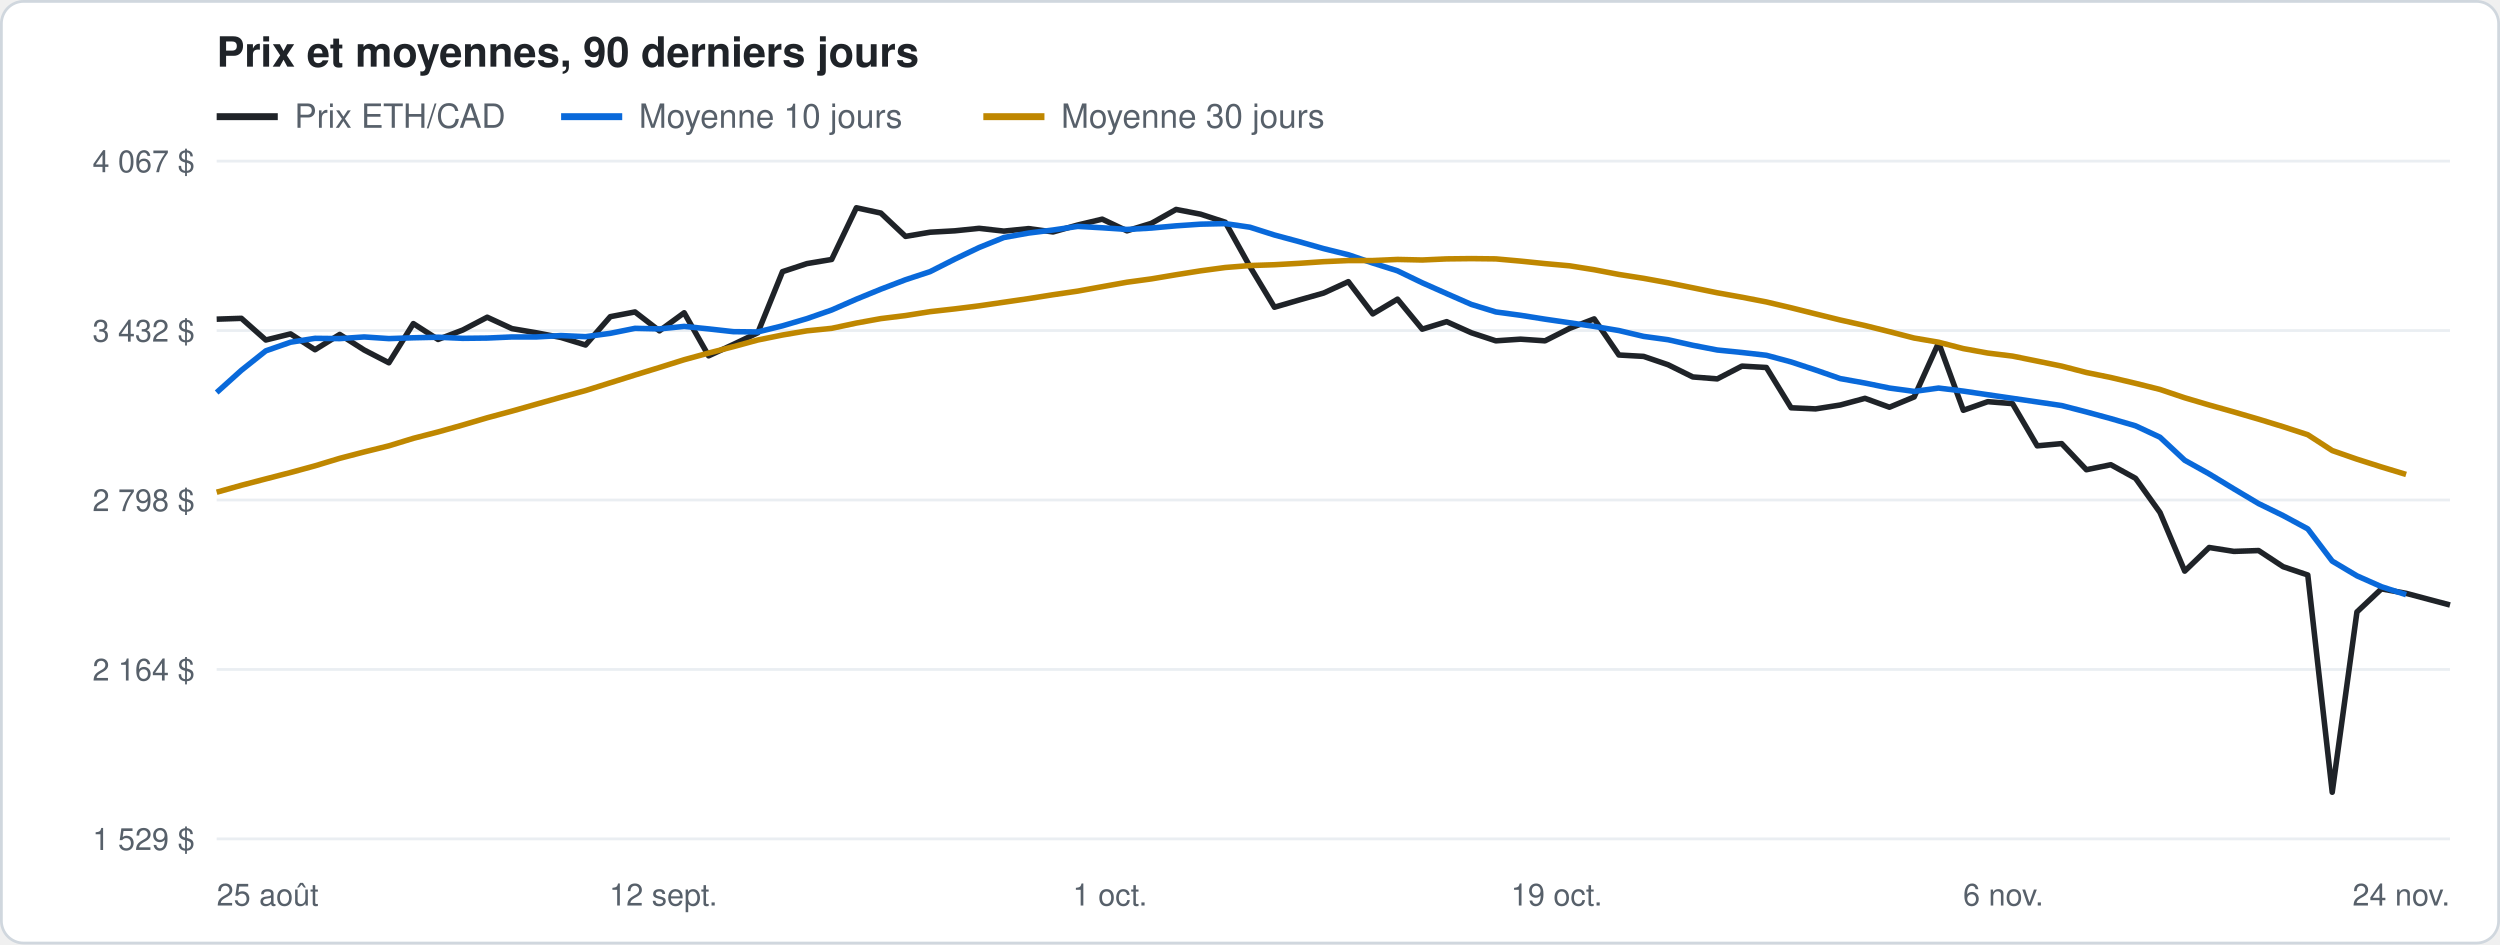
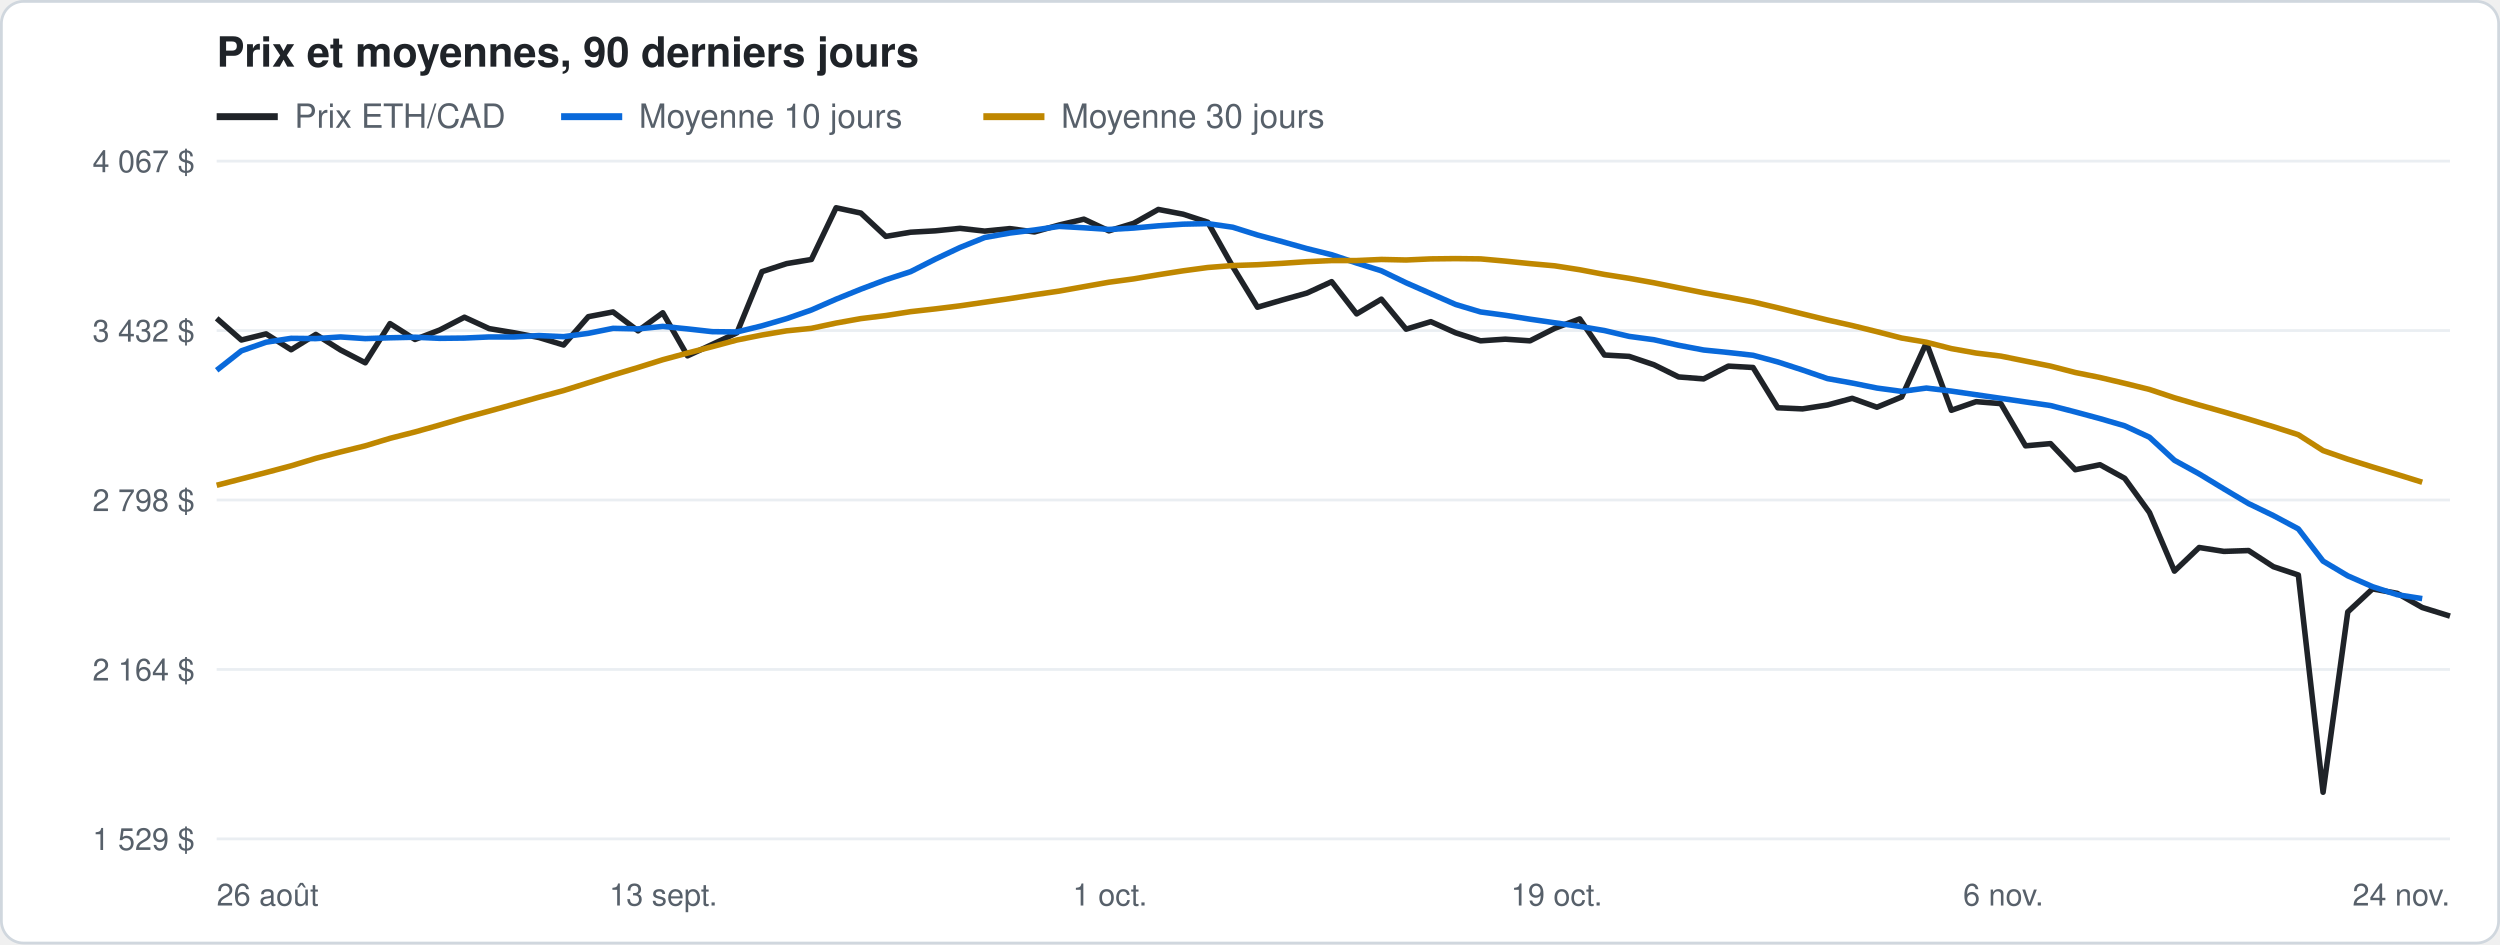
<svg xmlns="http://www.w3.org/2000/svg" width="900" height="340" viewBox="0 0 900 340" font-family="-apple-system, Segoe UI, Helvetica, Arial, sans-serif">
  <rect x="0.5" y="0.5" width="899" height="339" rx="8" fill="#ffffff" stroke="#d0d7de" />
  <text x="78" y="24" font-size="15" font-weight="600" fill="#1f2328">Prix et moyennes, 90 derniers jours</text>
  <line x1="78" y1="42" x2="100" y2="42" stroke="#1f2328" stroke-width="2.5" />
  <text x="106" y="46" font-size="12" fill="#57606a">Prix ETH/CAD</text>
  <line x1="202" y1="42" x2="224" y2="42" stroke="#0969da" stroke-width="2.5" />
  <text x="230" y="46" font-size="12" fill="#57606a">Moyenne 10 jours</text>
  <line x1="354" y1="42" x2="376" y2="42" stroke="#bf8700" stroke-width="2.5" />
  <text x="382" y="46" font-size="12" fill="#57606a">Moyenne 30 jours</text>
  <line x1="78" y1="302.0" x2="882" y2="302.0" stroke="#eaeef2" />
  <text x="70" y="306.0" font-size="11" fill="#57606a" text-anchor="end">1 529 $</text>
  <line x1="78" y1="241.0" x2="882" y2="241.0" stroke="#eaeef2" />
  <text x="70" y="245.0" font-size="11" fill="#57606a" text-anchor="end">2 164 $</text>
  <line x1="78" y1="180.0" x2="882" y2="180.0" stroke="#eaeef2" />
  <text x="70" y="184.0" font-size="11" fill="#57606a" text-anchor="end">2 798 $</text>
  <line x1="78" y1="119.0" x2="882" y2="119.0" stroke="#eaeef2" />
  <text x="70" y="123.0" font-size="11" fill="#57606a" text-anchor="end">3 432 $</text>
  <line x1="78" y1="58.0" x2="882" y2="58.0" stroke="#eaeef2" />
  <text x="70" y="62.0" font-size="11" fill="#57606a" text-anchor="end">4 067 $</text>
-   <text x="78.0" y="326" font-size="11" fill="#57606a" text-anchor="start">25 août</text>
-   <text x="238.8" y="326" font-size="11" fill="#57606a" text-anchor="middle">12 sept.</text>
+   <text x="78.0" y="326" font-size="11" fill="#57606a" text-anchor="start">26 août</text>
+   <text x="238.8" y="326" font-size="11" fill="#57606a" text-anchor="middle">13 sept.</text>
  <text x="399.6" y="326" font-size="11" fill="#57606a" text-anchor="middle">1 oct.</text>
  <text x="560.4" y="326" font-size="11" fill="#57606a" text-anchor="middle">19 oct.</text>
  <text x="721.2" y="326" font-size="11" fill="#57606a" text-anchor="middle">6 nov.</text>
  <text x="882.0" y="326" font-size="11" fill="#57606a" text-anchor="end">24 nov.</text>
-   <polyline points="78.0,114.9 86.9,114.6 95.7,122.4 104.6,120.2 113.4,125.9 122.3,120.4 131.1,126.0 140.0,130.6 148.8,116.5 157.7,122.2 166.6,118.8 175.4,114.2 184.3,118.3 193.1,119.8 202.0,121.5 210.8,124.2 219.7,114.0 228.6,112.3 237.4,119.1 246.3,112.6 255.1,128.1 264.0,124.0 272.8,119.8 281.7,97.8 290.5,94.9 299.4,93.4 308.3,74.8 317.1,76.7 326.0,85.1 334.8,83.6 343.7,83.1 352.5,82.2 361.4,83.2 370.3,82.3 379.1,83.5 388.0,81.0 396.8,78.9 405.7,83.1 414.5,80.4 423.4,75.4 432.2,77.1 441.1,80.0 450.0,96.0 458.8,110.6 467.7,108.0 476.5,105.5 485.4,101.4 494.2,113.0 503.1,107.7 512.0,118.5 520.8,115.8 529.7,119.8 538.5,122.7 547.4,122.1 556.2,122.7 565.1,118.2 573.9,114.8 582.8,127.8 591.7,128.3 600.5,131.3 609.4,135.7 618.2,136.4 627.1,131.8 635.9,132.3 644.8,146.8 653.6,147.2 662.5,145.8 671.4,143.4 680.2,146.6 689.1,142.9 697.9,123.4 706.8,147.7 715.6,144.6 724.5,145.3 733.4,160.5 742.2,159.7 751.1,169.1 759.9,167.3 768.8,172.2 777.6,184.5 786.5,205.6 795.3,197.1 804.2,198.5 813.1,198.2 821.9,204.0 830.8,207.0 839.6,285.2 848.5,220.3 857.3,212.0 866.2,213.6 882.0,217.8" fill="none" stroke="#1f2328" stroke-width="2" stroke-linejoin="round" />
-   <polyline points="78.0,141.3 86.9,133.3 95.7,126.3 104.6,123.2 113.4,121.8 122.3,121.9 131.1,121.3 140.0,121.9 148.8,121.6 157.7,121.4 166.6,121.8 175.4,121.7 184.3,121.3 193.1,121.3 202.0,120.8 210.8,121.2 219.7,120.0 228.6,118.2 237.4,118.4 246.3,117.5 255.1,118.4 264.0,119.4 272.8,119.5 281.7,117.3 290.5,114.7 299.4,111.6 308.3,107.7 317.1,104.1 326.0,100.7 334.8,97.8 343.7,93.3 352.5,89.1 361.4,85.5 370.3,83.9 379.1,82.8 388.0,81.5 396.8,82.0 405.7,82.6 414.5,82.1 423.4,81.3 432.2,80.7 441.1,80.5 450.0,81.8 458.8,84.6 467.7,87.0 476.5,89.5 485.4,91.7 494.2,94.7 503.1,97.5 512.0,101.8 520.8,105.7 529.7,109.6 538.5,112.3 547.4,113.5 556.2,114.9 565.1,116.2 573.9,117.5 582.8,119.0 591.7,121.1 600.5,122.3 609.4,124.3 618.2,126.0 627.1,126.9 635.9,127.9 644.8,130.3 653.6,133.2 662.5,136.3 671.4,137.9 680.2,139.7 689.1,140.9 697.9,139.7 706.8,140.8 715.6,142.1 724.5,143.4 733.4,144.7 742.2,146.0 751.1,148.3 759.9,150.7 768.8,153.3 777.6,157.4 786.5,165.7 795.3,170.6 804.2,176.0 813.1,181.3 821.9,185.6 830.8,190.4 839.6,202.0 848.5,207.3 857.3,211.2 866.2,214.1" fill="none" stroke="#0969da" stroke-width="2" stroke-linejoin="round" />
-   <polyline points="78.0,177.2 86.9,174.7 95.7,172.4 104.6,170.1 113.4,167.7 122.3,165.0 131.1,162.7 140.0,160.5 148.8,157.8 157.7,155.5 166.6,153.0 175.4,150.4 184.3,148.0 193.1,145.5 202.0,143.0 210.8,140.6 219.7,137.8 228.6,135.0 237.4,132.3 246.3,129.5 255.1,127.1 264.0,124.8 272.8,122.4 281.7,120.6 290.5,119.1 299.4,118.2 308.3,116.3 317.1,114.7 326.0,113.6 334.8,112.2 343.7,111.2 352.5,110.1 361.4,108.8 370.3,107.5 379.1,106.1 388.0,104.8 396.8,103.2 405.7,101.6 414.5,100.4 423.4,98.9 432.2,97.5 441.1,96.3 450.0,95.6 458.8,95.3 467.7,94.8 476.5,94.2 485.4,93.8 494.2,93.8 503.1,93.4 512.0,93.6 520.8,93.2 529.7,93.1 538.5,93.2 547.4,94.0 556.2,94.9 565.1,95.7 573.9,97.1 582.8,98.8 591.7,100.2 600.5,101.8 609.4,103.6 618.2,105.4 627.1,107.0 635.9,108.7 644.8,110.8 653.6,113.0 662.5,115.2 671.4,117.2 680.2,119.4 689.1,121.7 697.9,123.2 706.8,125.5 715.6,127.1 724.5,128.2 733.4,130.0 742.2,131.8 751.1,134.1 759.9,135.9 768.8,138.0 777.6,140.2 786.5,143.2 795.3,145.8 804.2,148.3 813.1,150.9 821.9,153.6 830.8,156.5 839.6,162.2 848.5,165.3 857.3,168.1 866.2,170.8" fill="none" stroke="#bf8700" stroke-width="2" stroke-linejoin="round" />
+   <polyline points="78.0,114.6 86.9,122.4 95.8,120.2 104.8,125.9 113.7,120.4 122.6,126.0 131.5,130.6 140.4,116.5 149.4,122.2 158.3,118.8 167.2,114.2 176.1,118.3 185.1,119.8 194.0,121.5 202.9,124.2 211.8,114.0 220.7,112.3 229.7,119.1 238.6,112.6 247.5,128.1 256.4,124.0 265.3,119.8 274.3,97.8 283.2,94.9 292.1,93.4 301.0,74.8 309.9,76.7 318.9,85.1 327.8,83.6 336.7,83.1 345.6,82.2 354.5,83.2 363.5,82.3 372.4,83.5 381.3,81.0 390.2,78.9 399.2,83.1 408.1,80.4 417.0,75.4 425.9,77.1 434.8,80.0 443.8,96.0 452.7,110.6 461.6,108.0 470.5,105.5 479.4,101.4 488.4,113.0 497.3,107.7 506.2,118.5 515.1,115.8 524.0,119.8 533.0,122.7 541.9,122.1 550.8,122.7 559.7,118.2 568.7,114.8 577.6,127.8 586.5,128.3 595.4,131.3 604.3,135.7 613.3,136.4 622.2,131.8 631.1,132.3 640.0,146.8 648.9,147.2 657.9,145.8 666.8,143.4 675.7,146.6 684.6,142.9 693.5,123.4 702.5,147.7 711.4,144.6 720.3,145.3 729.2,160.5 738.2,159.7 747.1,169.1 756.0,167.3 764.9,172.2 773.8,184.5 782.8,205.6 791.7,197.1 800.6,198.5 809.5,198.2 818.4,204.0 827.4,207.0 836.3,285.2 845.2,220.3 854.1,212.0 863.0,213.6 872.0,218.7 882.0,221.8" fill="none" stroke="#1f2328" stroke-width="2" stroke-linejoin="round" />
+   <polyline points="78.0,133.3 86.9,126.3 95.8,123.2 104.8,121.8 113.7,121.9 122.6,121.3 131.5,121.9 140.4,121.6 149.4,121.4 158.3,121.8 167.2,121.7 176.1,121.3 185.1,121.3 194.0,120.8 202.9,121.2 211.8,120.0 220.7,118.2 229.7,118.4 238.6,117.5 247.5,118.4 256.4,119.4 265.3,119.5 274.3,117.3 283.2,114.7 292.1,111.6 301.0,107.7 309.9,104.1 318.9,100.7 327.8,97.8 336.7,93.3 345.6,89.1 354.5,85.5 363.5,83.9 372.4,82.8 381.3,81.5 390.2,82.0 399.2,82.6 408.1,82.1 417.0,81.3 425.9,80.7 434.8,80.5 443.8,81.8 452.7,84.6 461.6,87.0 470.5,89.5 479.4,91.7 488.4,94.7 497.3,97.5 506.2,101.8 515.1,105.7 524.0,109.6 533.0,112.3 541.9,113.5 550.8,114.9 559.7,116.2 568.7,117.5 577.6,119.0 586.5,121.1 595.4,122.3 604.3,124.3 613.3,126.0 622.2,126.9 631.1,127.9 640.0,130.3 648.9,133.2 657.9,136.3 666.8,137.9 675.7,139.7 684.6,140.9 693.5,139.7 702.5,140.8 711.4,142.1 720.3,143.4 729.2,144.7 738.2,146.0 747.1,148.3 756.0,150.7 764.9,153.3 773.8,157.4 782.8,165.7 791.7,170.6 800.6,176.0 809.5,181.3 818.4,185.6 827.4,190.4 836.3,202.0 845.2,207.3 854.1,211.2 863.0,214.1 872.0,215.5" fill="none" stroke="#0969da" stroke-width="2" stroke-linejoin="round" />
+   <polyline points="78.0,174.7 86.9,172.4 95.8,170.1 104.8,167.7 113.7,165.0 122.6,162.7 131.5,160.5 140.4,157.8 149.4,155.5 158.3,153.0 167.2,150.4 176.1,148.0 185.1,145.5 194.0,143.0 202.9,140.6 211.8,137.8 220.7,135.0 229.7,132.3 238.6,129.5 247.5,127.1 256.4,124.8 265.3,122.4 274.3,120.6 283.2,119.1 292.1,118.2 301.0,116.3 309.9,114.7 318.9,113.6 327.8,112.2 336.7,111.2 345.6,110.1 354.5,108.8 363.5,107.5 372.4,106.1 381.3,104.8 390.2,103.2 399.2,101.6 408.1,100.4 417.0,98.9 425.9,97.5 434.8,96.3 443.8,95.6 452.7,95.3 461.6,94.8 470.5,94.2 479.4,93.8 488.4,93.8 497.3,93.4 506.2,93.6 515.1,93.2 524.0,93.1 533.0,93.2 541.9,94.0 550.8,94.9 559.7,95.7 568.7,97.1 577.6,98.8 586.5,100.2 595.4,101.8 604.3,103.6 613.3,105.4 622.2,107.0 631.1,108.7 640.0,110.8 648.9,113.0 657.9,115.2 666.8,117.2 675.7,119.4 684.6,121.7 693.5,123.2 702.5,125.5 711.4,127.1 720.3,128.2 729.2,130.0 738.2,131.8 747.1,134.1 756.0,135.9 764.9,138.0 773.8,140.2 782.8,143.2 791.7,145.8 800.6,148.3 809.5,150.9 818.4,153.6 827.4,156.5 836.3,162.2 845.2,165.3 854.1,168.1 863.0,170.8 872.0,173.6" fill="none" stroke="#bf8700" stroke-width="2" stroke-linejoin="round" />
</svg>
